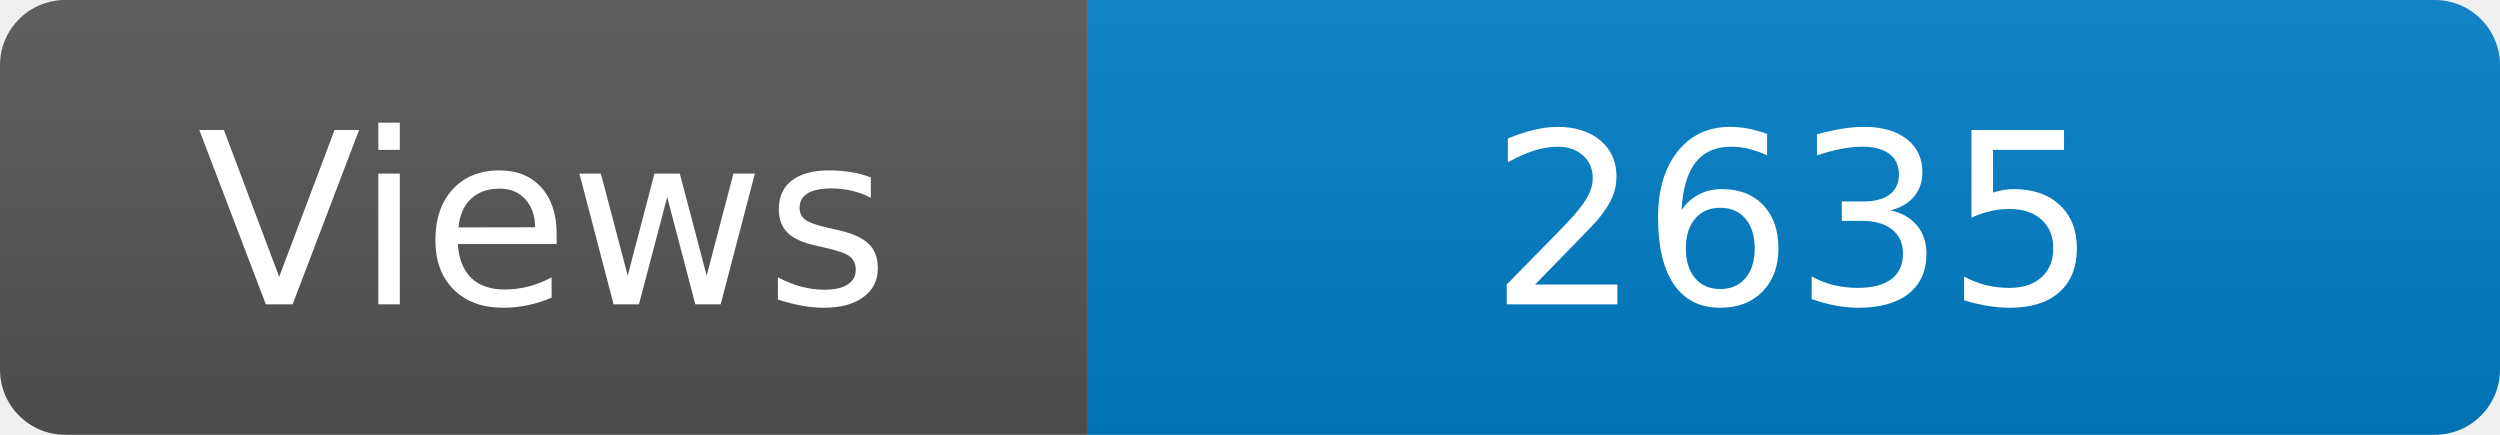
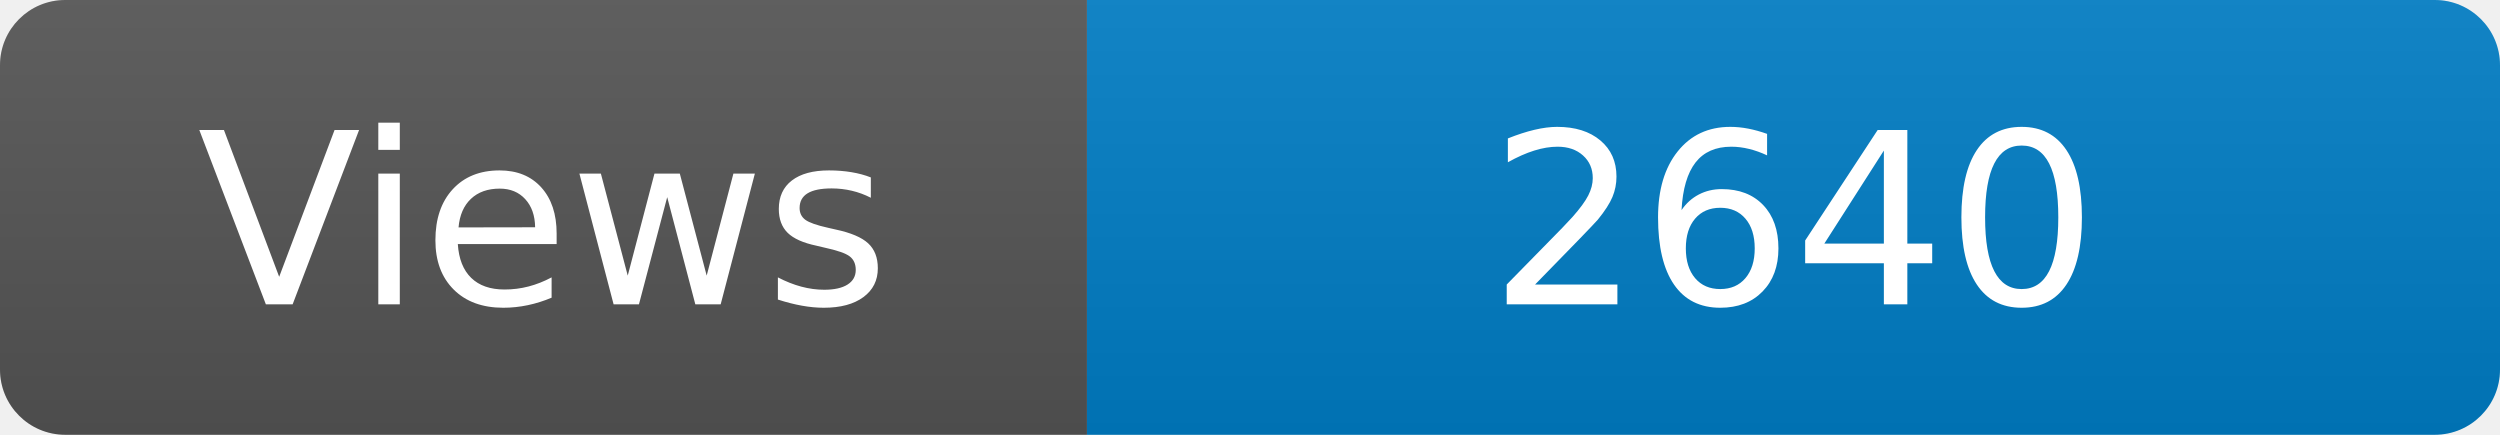
<svg xmlns="http://www.w3.org/2000/svg" width="115" height="20" role="img" aria-label="Maintained?: yes">
  <linearGradient id="s" x2="0" y2="100%">
    <stop offset="0" stop-color="#bbb" stop-opacity=".1" />
    <stop offset="1" stop-opacity=".1" />
  </linearGradient>
  <clipPath id="r">
    <rect width="115" height="20" rx="3" fill="#fff" />
  </clipPath>
  <g clip-path="url(#r)">
    <rect width="50" height="20" fill="#555" />
    <rect x="50" width="160" height="20" fill="#007ec6" />
    <rect width="115" height="20" fill="url(#s)" />
  </g>
  <g fill="#fff" text-anchor="middle" font-family="Verdana,Geneva,DejaVu Sans,sans-serif" font-size="110">
    <text x="250" y="140" transform="scale(.1)" fill="#fff">Views</text>
-     <text x="825" y="140" transform="scale(.1)" fill="#fff">2635</text>
+     <text x="825" y="140" transform="scale(.1)" fill="#fff">2640</text>
  </g>
</svg>
